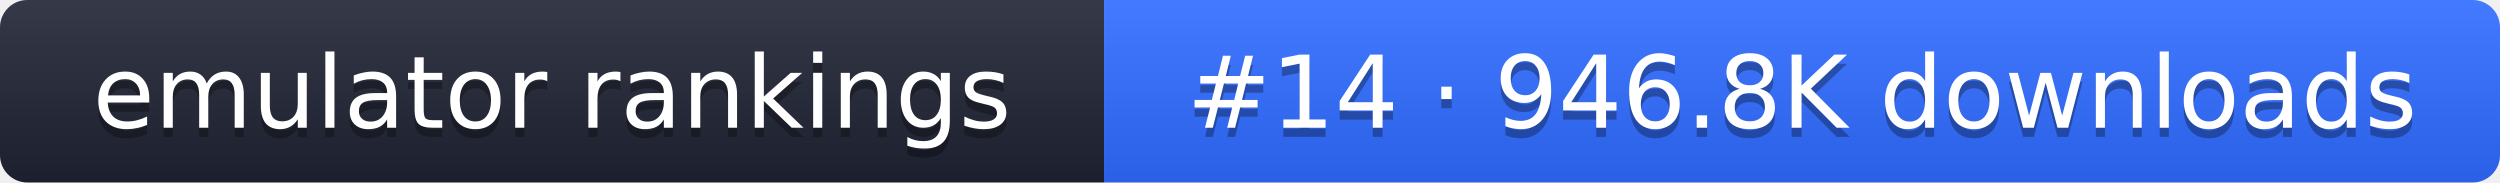
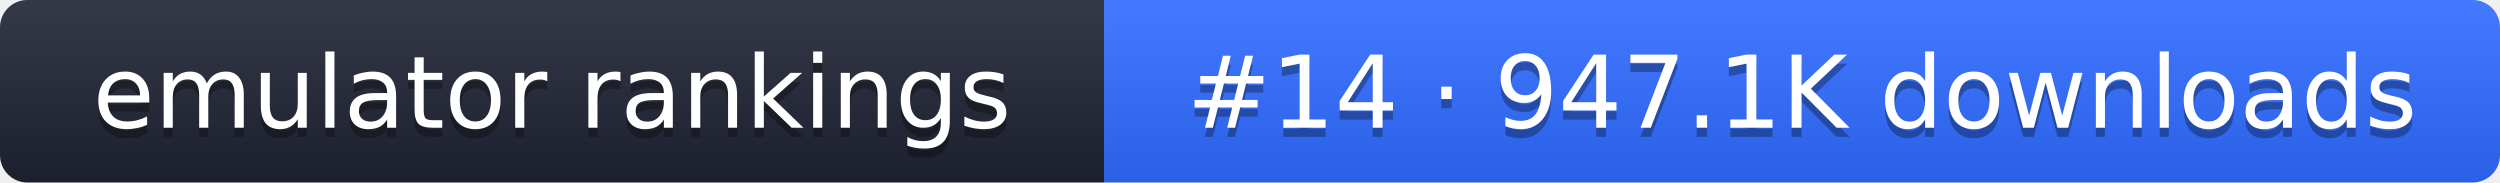
- <svg xmlns="http://www.w3.org/2000/svg" width="274" height="20" role="img" aria-label="emulator rankings: #14 · 946.8K downloads">
+ <svg xmlns="http://www.w3.org/2000/svg" width="274" height="20" role="img" aria-label="emulator rankings: #14 · 947.1K downloads">
  <linearGradient id="g" x2="0" y2="100%">
    <stop offset="0" stop-color="#fff" stop-opacity=".1" />
    <stop offset="1" stop-opacity=".1" />
  </linearGradient>
  <clipPath id="r">
    <rect width="274" height="20" rx="3" fill="#fff" />
  </clipPath>
  <g clip-path="url(#r)">
    <rect width="121" height="20" fill="#1f2433" />
    <rect x="121" width="153" height="20" fill="#2f6bff" />
    <rect width="274" height="20" fill="url(#g)" />
  </g>
  <g fill="#fff" text-anchor="middle" font-family="Verdana,DejaVu Sans,sans-serif" font-size="11">
    <text x="60.5" y="15" fill="#010101" fill-opacity=".3">emulator rankings</text>
    <text x="60.5" y="14">emulator rankings</text>
-     <text x="197.5" y="15" fill="#010101" fill-opacity=".3">#14 · 946.8K downloads</text>
-     <text x="197.5" y="14">#14 · 946.8K downloads</text>
+     <text x="197.5" y="15" fill="#010101" fill-opacity=".3">#14 · 947.1K downloads</text>
+     <text x="197.5" y="14">#14 · 947.1K downloads</text>
  </g>
</svg>
